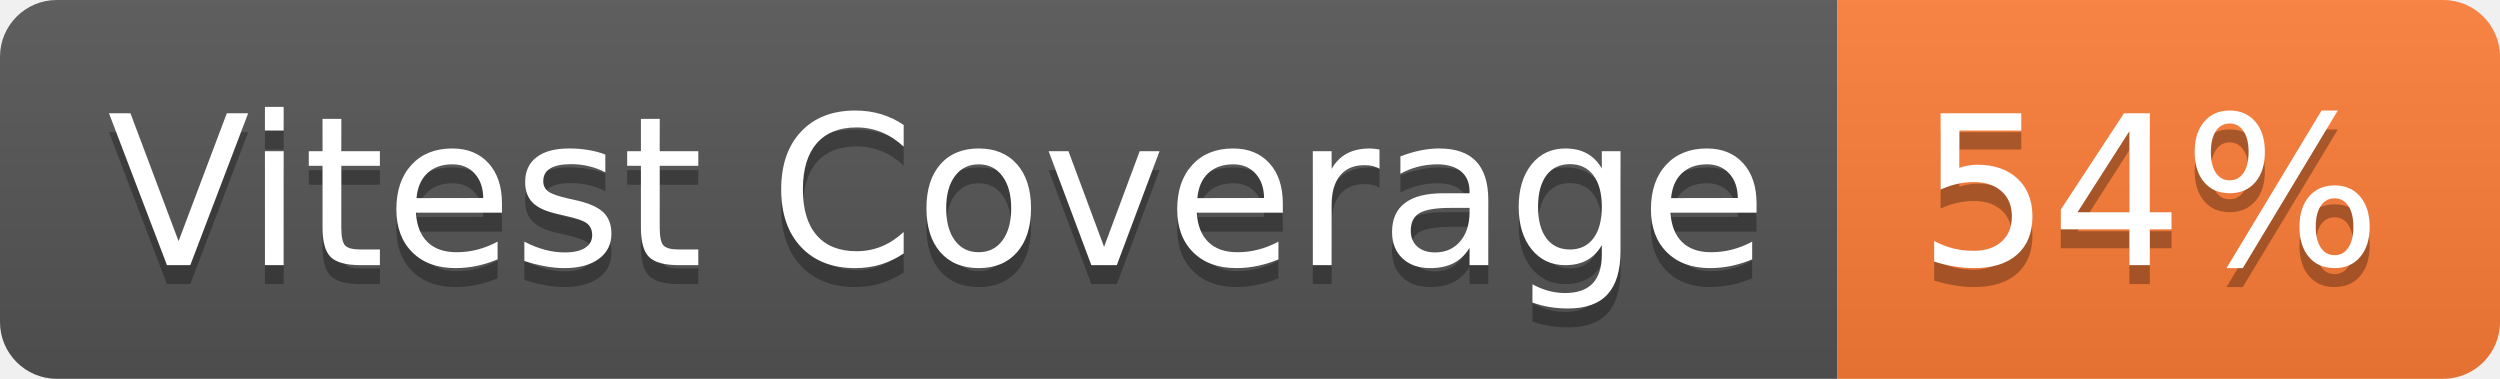
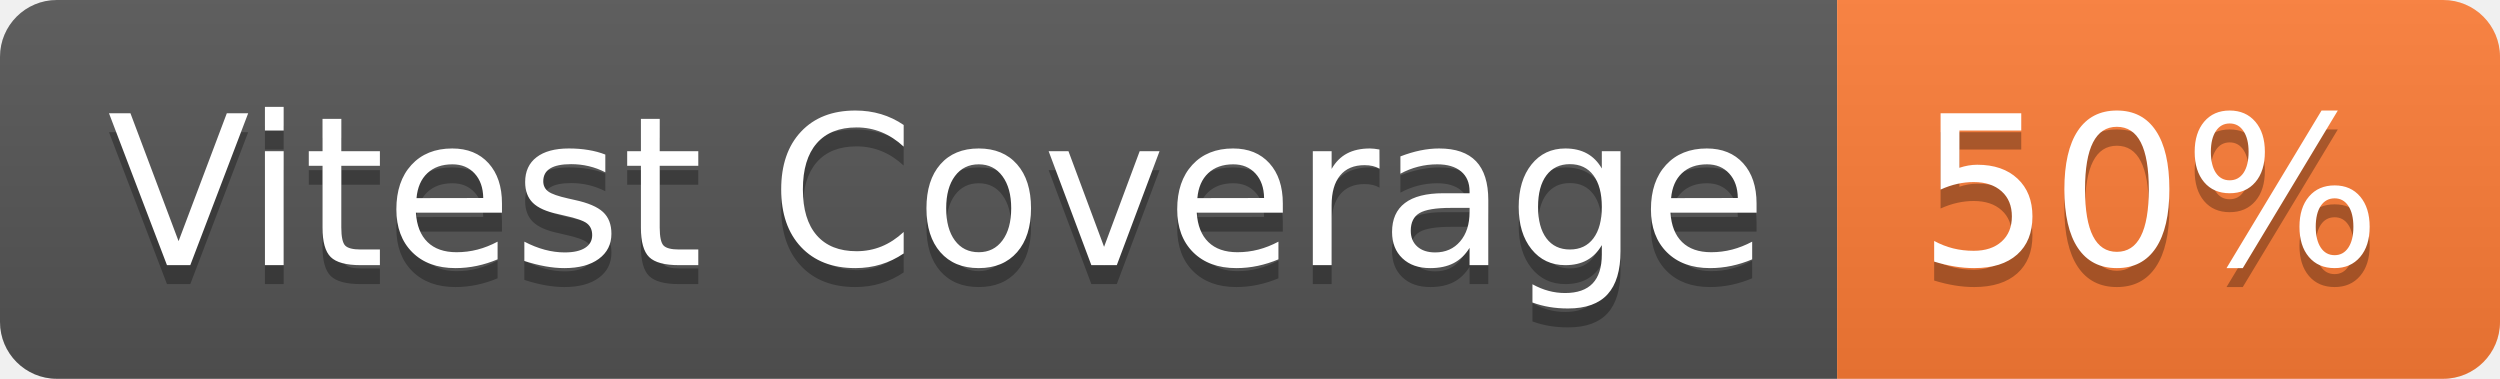
- <svg xmlns="http://www.w3.org/2000/svg" width="132" height="20" role="img" aria-label="Vitest Coverage: 54%">
+ <svg xmlns="http://www.w3.org/2000/svg" width="132" height="20" role="img" aria-label="Vitest Coverage: 50%">
  <linearGradient id="s" x2="0" y2="100%">
    <stop offset="0" stop-color="#bbb" stop-opacity=".1" />
    <stop offset="1" stop-opacity=".1" />
  </linearGradient>
  <clipPath id="r">
    <rect width="132" height="20" rx="3" fill="#fff" />
  </clipPath>
  <g clip-path="url(#r)">
    <rect width="97" height="20" fill="#555" />
    <rect x="97" width="35" height="20" fill="#fe7d37" />
    <rect width="132" height="20" fill="url(#s)" />
  </g>
  <g fill="#fff" text-anchor="middle" font-family="Verdana,Geneva,DejaVu Sans,sans-serif" text-rendering="geometricPrecision" font-size="110">
    <text aria-hidden="true" x="495" y="150" fill="#010101" fill-opacity=".3" transform="scale(.1)" textLength="870">Vitest Coverage</text>
    <text x="495" y="140" transform="scale(.1)" fill="#fff" textLength="870">Vitest Coverage</text>
-     <text aria-hidden="true" x="1135" y="150" fill="#010101" fill-opacity=".3" transform="scale(.1)" textLength="250">54%</text>
-     <text x="1135" y="140" transform="scale(.1)" fill="#fff" textLength="250">54%</text>
+     <text aria-hidden="true" x="1135" y="150" fill="#010101" fill-opacity=".3" transform="scale(.1)" textLength="250">50%</text>
+     <text x="1135" y="140" transform="scale(.1)" fill="#fff" textLength="250">50%</text>
  </g>
</svg>
